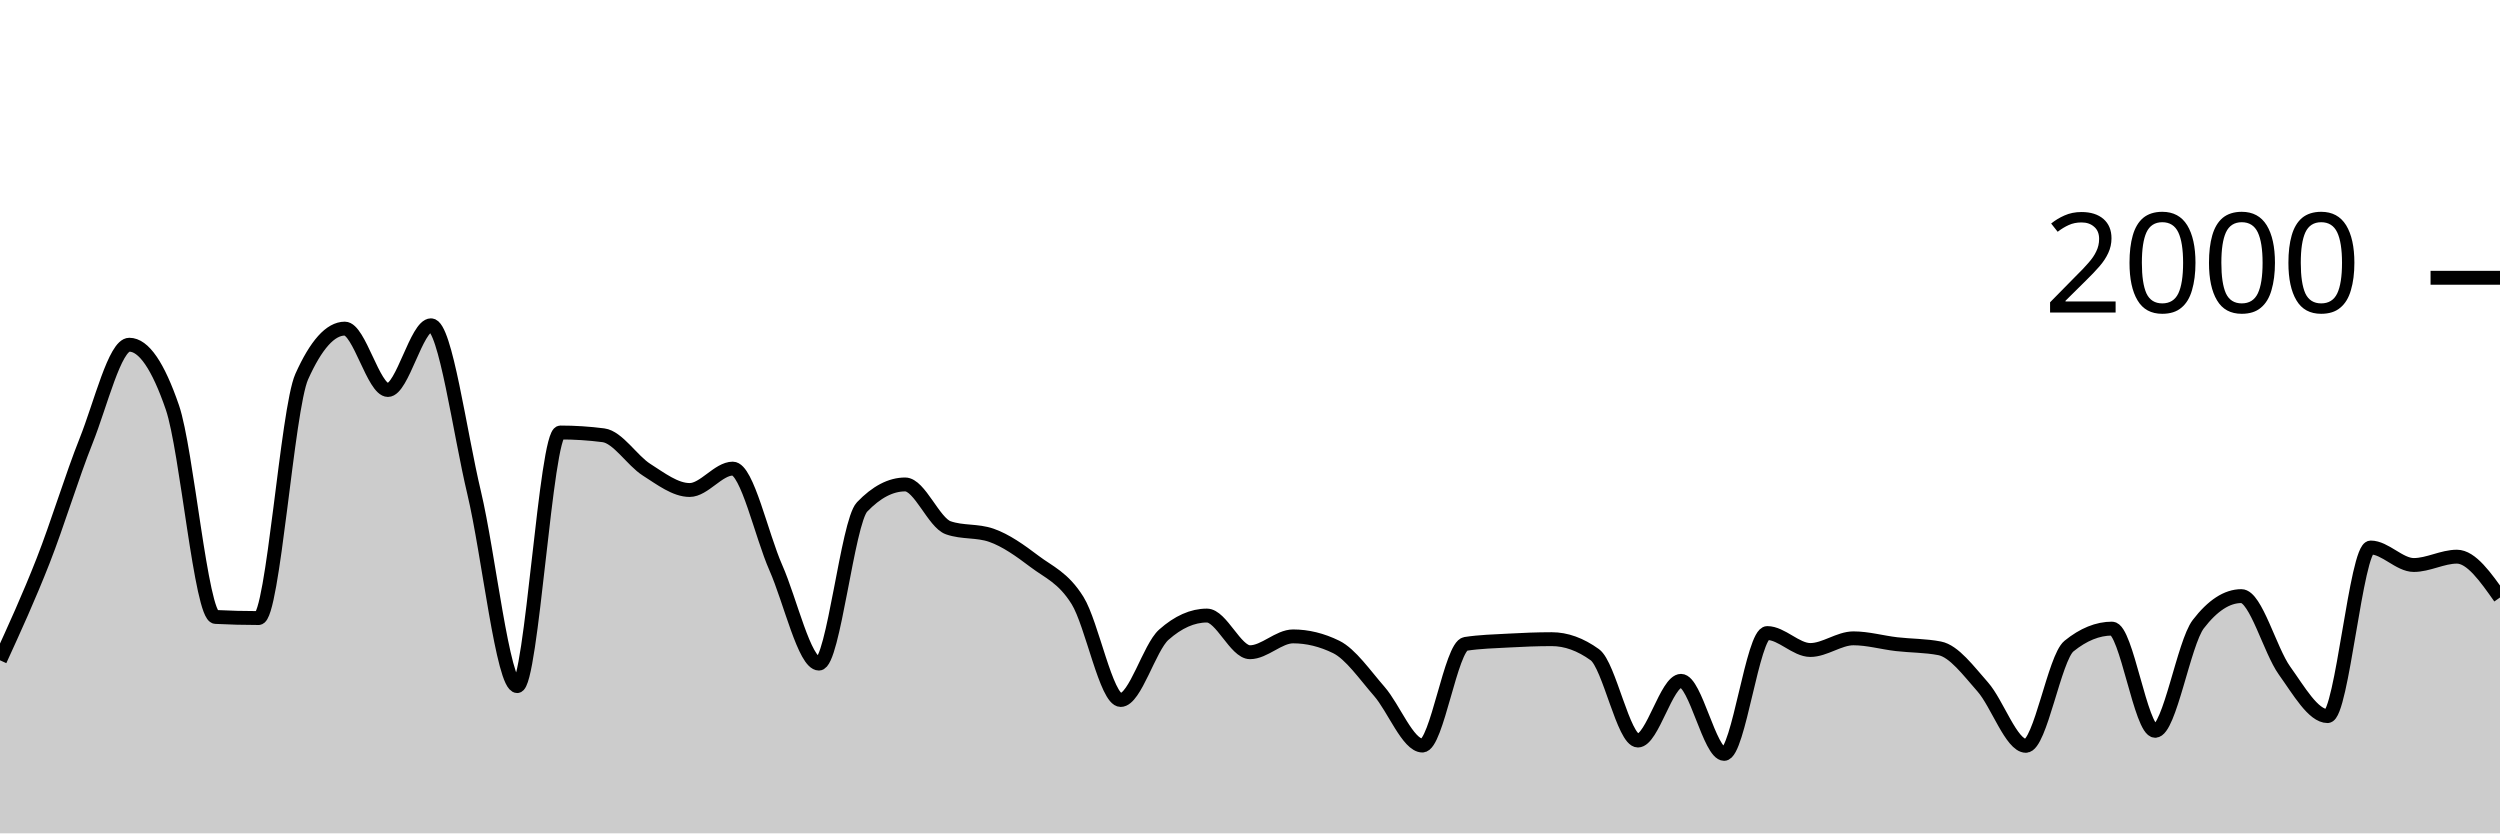
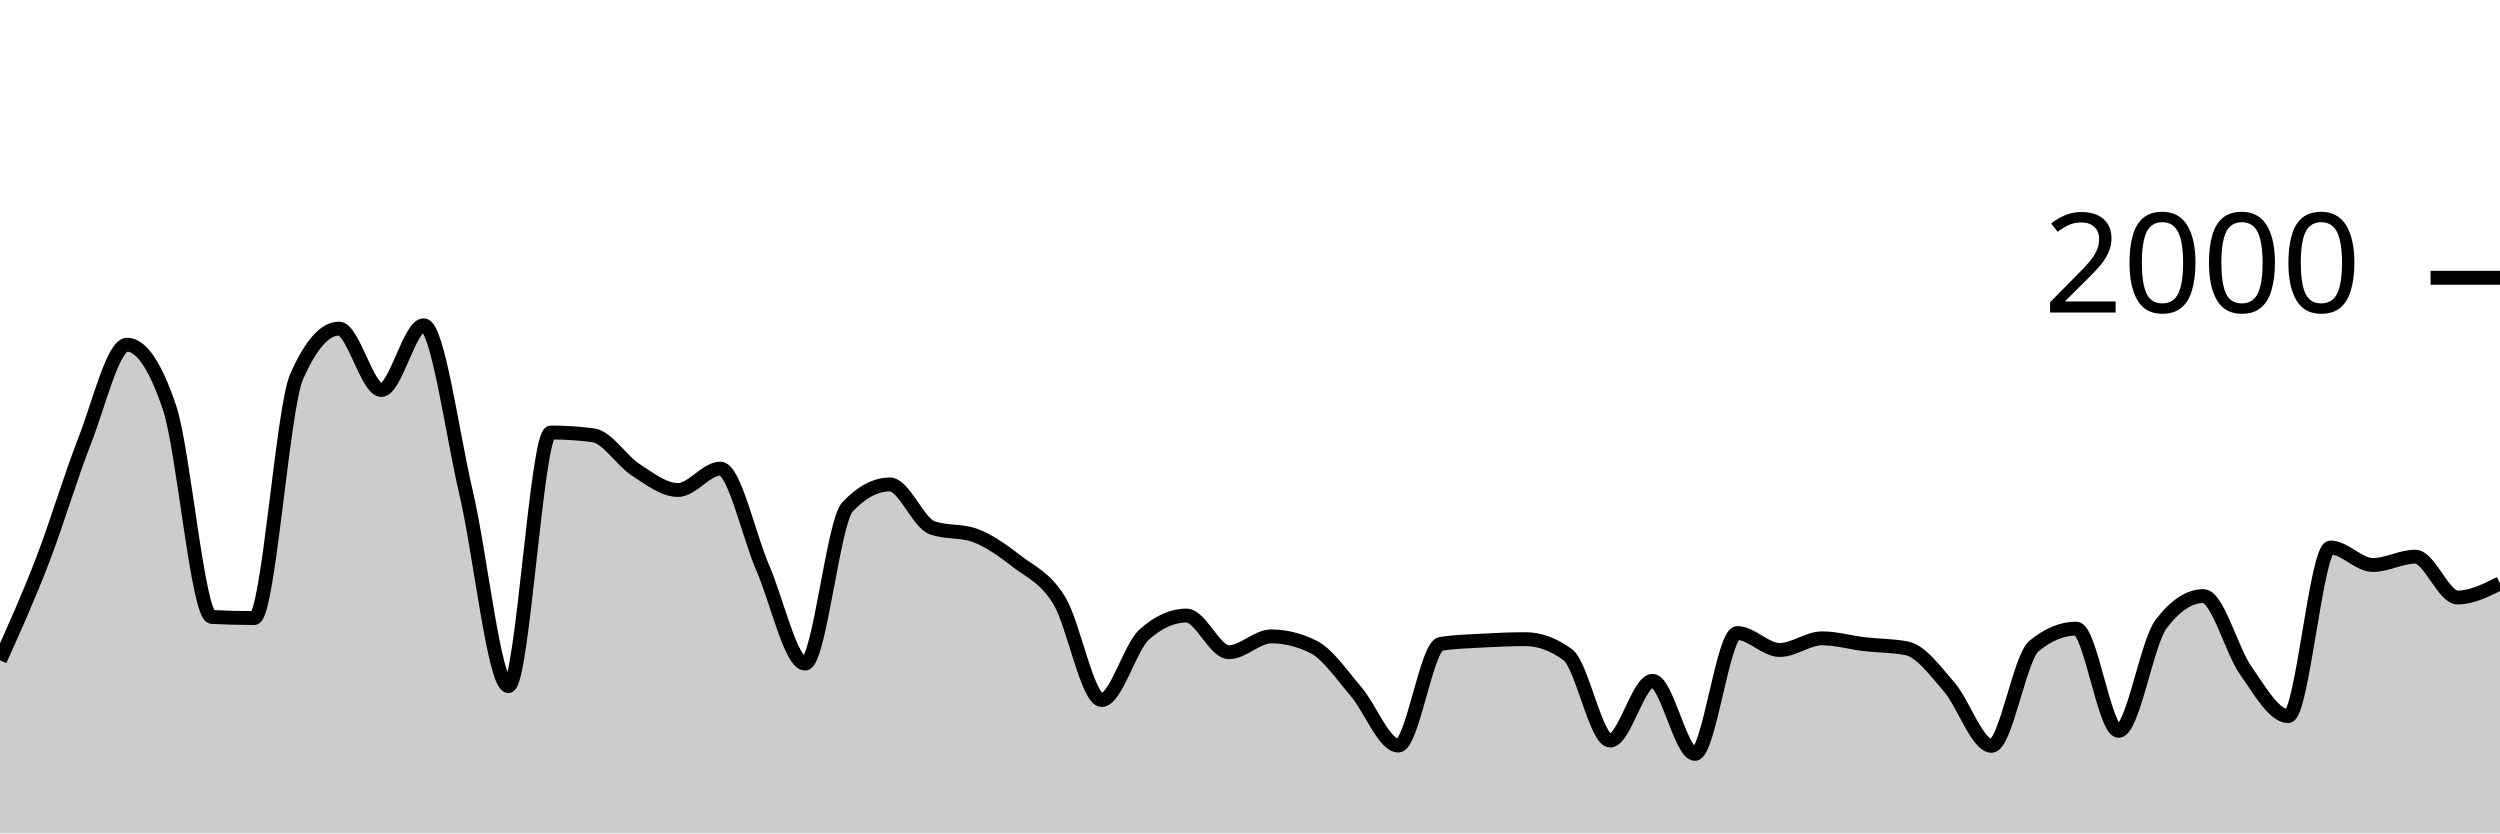
<svg xmlns="http://www.w3.org/2000/svg" viewBox="0 0 180 60">
  <g transform="translate(0,20)">
-     <path class="area" fill="rgba(0, 0, 0, 0.2)" d="M0,27.54C1.034,25.278,2.069,23.017,3.103,20.38C4.138,17.743,5.172,14.313,6.207,11.72C7.241,9.127,8.276,4.82,9.31,4.82C10.345,4.82,11.379,6.327,12.414,9.34C13.448,12.353,14.483,24.367,15.517,24.42C16.552,24.473,17.586,24.5,18.621,24.5C19.655,24.5,20.69,9.427,21.724,7.12C22.759,4.813,23.793,3.66,24.828,3.66C25.862,3.66,26.897,8.08,27.931,8.08C28.966,8.08,30,3.42,31.034,3.42C32.069,3.42,33.103,11.15,34.138,15.48C35.172,19.81,36.207,29.4,37.241,29.4C38.276,29.4,39.31,11.14,40.345,11.14C41.379,11.14,42.414,11.207,43.448,11.34C44.483,11.473,45.517,13.163,46.552,13.82C47.586,14.477,48.621,15.28,49.655,15.28C50.69,15.28,51.724,13.74,52.759,13.74C53.793,13.74,54.828,18.54,55.862,20.88C56.897,23.22,57.931,27.78,58.966,27.78C60,27.78,61.034,17.58,62.069,16.5C63.103,15.42,64.138,14.88,65.172,14.88C66.207,14.88,67.241,17.64,68.276,18C69.31,18.36,70.345,18.18,71.379,18.54C72.414,18.9,73.448,19.637,74.483,20.42C75.517,21.203,76.552,21.577,77.586,23.24C78.621,24.903,79.655,30.4,80.69,30.4C81.724,30.4,82.759,26.62,83.793,25.7C84.828,24.78,85.862,24.32,86.897,24.32C87.931,24.32,88.966,26.96,90,26.96C91.034,26.96,92.069,25.82,93.103,25.82C94.138,25.82,95.172,26.073,96.207,26.58C97.241,27.087,98.276,28.597,99.31,29.78C100.345,30.963,101.379,33.68,102.414,33.68C103.448,33.68,104.483,26.52,105.517,26.36C106.552,26.2,107.586,26.177,108.621,26.12C109.655,26.063,110.69,26.02,111.724,26.02C112.759,26.02,113.793,26.393,114.828,27.14C115.862,27.887,116.897,33.32,117.931,33.32C118.966,33.32,120,29.02,121.034,29.02C122.069,29.02,123.103,34.28,124.138,34.28C125.172,34.28,126.207,25.58,127.241,25.58C128.276,25.58,129.31,26.8,130.345,26.8C131.379,26.8,132.414,25.96,133.448,25.96C134.483,25.96,135.517,26.26,136.552,26.38C137.586,26.5,138.621,26.48,139.655,26.68C140.69,26.88,141.724,28.29,142.759,29.46C143.793,30.63,144.828,33.7,145.862,33.7C146.897,33.7,147.931,27.36,148.966,26.52C150,25.68,151.034,25.26,152.069,25.26C153.103,25.26,154.138,32.62,155.172,32.62C156.207,32.62,157.241,26.287,158.276,24.94C159.31,23.593,160.345,22.92,161.379,22.92C162.414,22.92,163.448,26.84,164.483,28.28C165.517,29.72,166.552,31.56,167.586,31.56C168.621,31.56,169.655,19.42,170.69,19.42C171.724,19.42,172.759,20.68,173.793,20.68C174.828,20.68,175.862,20.08,176.897,20.08C177.931,20.08,178.966,21.55,180,23.02L180,40C178.966,40,177.931,40,176.897,40C175.862,40,174.828,40,173.793,40C172.759,40,171.724,40,170.69,40C169.655,40,168.621,40,167.586,40C166.552,40,165.517,40,164.483,40C163.448,40,162.414,40,161.379,40C160.345,40,159.31,40,158.276,40C157.241,40,156.207,40,155.172,40C154.138,40,153.103,40,152.069,40C151.034,40,150,40,148.966,40C147.931,40,146.897,40,145.862,40C144.828,40,143.793,40,142.759,40C141.724,40,140.69,40,139.655,40C138.621,40,137.586,40,136.552,40C135.517,40,134.483,40,133.448,40C132.414,40,131.379,40,130.345,40C129.31,40,128.276,40,127.241,40C126.207,40,125.172,40,124.138,40C123.103,40,122.069,40,121.034,40C120,40,118.966,40,117.931,40C116.897,40,115.862,40,114.828,40C113.793,40,112.759,40,111.724,40C110.69,40,109.655,40,108.621,40C107.586,40,106.552,40,105.517,40C104.483,40,103.448,40,102.414,40C101.379,40,100.345,40,99.31,40C98.276,40,97.241,40,96.207,40C95.172,40,94.138,40,93.103,40C92.069,40,91.034,40,90,40C88.966,40,87.931,40,86.897,40C85.862,40,84.828,40,83.793,40C82.759,40,81.724,40,80.69,40C79.655,40,78.621,40,77.586,40C76.552,40,75.517,40,74.483,40C73.448,40,72.414,40,71.379,40C70.345,40,69.31,40,68.276,40C67.241,40,66.207,40,65.172,40C64.138,40,63.103,40,62.069,40C61.034,40,60,40,58.966,40C57.931,40,56.897,40,55.862,40C54.828,40,53.793,40,52.759,40C51.724,40,50.69,40,49.655,40C48.621,40,47.586,40,46.552,40C45.517,40,44.483,40,43.448,40C42.414,40,41.379,40,40.345,40C39.31,40,38.276,40,37.241,40C36.207,40,35.172,40,34.138,40C33.103,40,32.069,40,31.034,40C30,40,28.966,40,27.931,40C26.897,40,25.862,40,24.828,40C23.793,40,22.759,40,21.724,40C20.69,40,19.655,40,18.621,40C17.586,40,16.552,40,15.517,40C14.483,40,13.448,40,12.414,40C11.379,40,10.345,40,9.31,40C8.276,40,7.241,40,6.207,40C5.172,40,4.138,40,3.103,40C2.069,40,1.034,40,0,40Z" />
-     <path class="line" stroke="black" fill="none" d="M0,27.54C1.034,25.278,2.069,23.017,3.103,20.38C4.138,17.743,5.172,14.313,6.207,11.72C7.241,9.127,8.276,4.82,9.31,4.82C10.345,4.82,11.379,6.327,12.414,9.34C13.448,12.353,14.483,24.367,15.517,24.42C16.552,24.473,17.586,24.5,18.621,24.5C19.655,24.5,20.69,9.427,21.724,7.12C22.759,4.813,23.793,3.66,24.828,3.66C25.862,3.66,26.897,8.08,27.931,8.08C28.966,8.08,30,3.42,31.034,3.42C32.069,3.42,33.103,11.15,34.138,15.48C35.172,19.81,36.207,29.4,37.241,29.4C38.276,29.4,39.31,11.14,40.345,11.14C41.379,11.14,42.414,11.207,43.448,11.34C44.483,11.473,45.517,13.163,46.552,13.82C47.586,14.477,48.621,15.28,49.655,15.28C50.69,15.28,51.724,13.74,52.759,13.74C53.793,13.74,54.828,18.54,55.862,20.88C56.897,23.22,57.931,27.78,58.966,27.78C60,27.78,61.034,17.58,62.069,16.5C63.103,15.42,64.138,14.88,65.172,14.88C66.207,14.88,67.241,17.64,68.276,18C69.31,18.36,70.345,18.18,71.379,18.54C72.414,18.9,73.448,19.637,74.483,20.42C75.517,21.203,76.552,21.577,77.586,23.24C78.621,24.903,79.655,30.4,80.69,30.4C81.724,30.4,82.759,26.62,83.793,25.7C84.828,24.78,85.862,24.32,86.897,24.32C87.931,24.32,88.966,26.96,90,26.96C91.034,26.96,92.069,25.82,93.103,25.82C94.138,25.82,95.172,26.073,96.207,26.58C97.241,27.087,98.276,28.597,99.31,29.78C100.345,30.963,101.379,33.68,102.414,33.68C103.448,33.68,104.483,26.52,105.517,26.36C106.552,26.2,107.586,26.177,108.621,26.12C109.655,26.063,110.69,26.02,111.724,26.02C112.759,26.02,113.793,26.393,114.828,27.14C115.862,27.887,116.897,33.32,117.931,33.32C118.966,33.32,120,29.02,121.034,29.02C122.069,29.02,123.103,34.28,124.138,34.28C125.172,34.28,126.207,25.58,127.241,25.58C128.276,25.58,129.31,26.8,130.345,26.8C131.379,26.8,132.414,25.96,133.448,25.96C134.483,25.96,135.517,26.26,136.552,26.38C137.586,26.5,138.621,26.48,139.655,26.68C140.69,26.88,141.724,28.29,142.759,29.46C143.793,30.63,144.828,33.7,145.862,33.7C146.897,33.7,147.931,27.36,148.966,26.52C150,25.68,151.034,25.26,152.069,25.26C153.103,25.26,154.138,32.62,155.172,32.62C156.207,32.62,157.241,26.287,158.276,24.94C159.31,23.593,160.345,22.92,161.379,22.92C162.414,22.92,163.448,26.84,164.483,28.28C165.517,29.72,166.552,31.56,167.586,31.56C168.621,31.56,169.655,19.42,170.69,19.42C171.724,19.42,172.759,20.68,173.793,20.68C174.828,20.68,175.862,20.08,176.897,20.08C177.931,20.08,178.966,21.55,180,23.02" />
+     <path class="area" fill="rgba(0, 0, 0, 0.2)" d="M0,27.54C1.017,25.278,2.034,23.017,3.051,20.38C4.068,17.743,5.085,14.313,6.102,11.72C7.119,9.127,8.136,4.82,9.153,4.82C10.169,4.82,11.186,6.327,12.203,9.34C13.22,12.353,14.237,24.367,15.254,24.42C16.271,24.473,17.288,24.5,18.305,24.5C19.322,24.5,20.339,9.427,21.356,7.12C22.373,4.813,23.39,3.66,24.407,3.66C25.424,3.66,26.441,8.08,27.458,8.08C28.475,8.08,29.492,3.42,30.508,3.42C31.525,3.42,32.542,11.15,33.559,15.48C34.576,19.81,35.593,29.4,36.61,29.4C37.627,29.4,38.644,11.14,39.661,11.14C40.678,11.14,41.695,11.207,42.712,11.34C43.729,11.473,44.746,13.163,45.763,13.82C46.78,14.477,47.797,15.28,48.814,15.28C49.831,15.28,50.847,13.74,51.864,13.74C52.881,13.74,53.898,18.54,54.915,20.88C55.932,23.22,56.949,27.78,57.966,27.78C58.983,27.78,60,17.58,61.017,16.5C62.034,15.42,63.051,14.88,64.068,14.88C65.085,14.88,66.102,17.64,67.119,18C68.136,18.36,69.153,18.18,70.169,18.54C71.186,18.9,72.203,19.637,73.22,20.42C74.237,21.203,75.254,21.577,76.271,23.24C77.288,24.903,78.305,30.4,79.322,30.4C80.339,30.4,81.356,26.62,82.373,25.7C83.39,24.78,84.407,24.32,85.424,24.32C86.441,24.32,87.458,26.96,88.475,26.96C89.492,26.96,90.508,25.82,91.525,25.82C92.542,25.82,93.559,26.073,94.576,26.58C95.593,27.087,96.61,28.597,97.627,29.78C98.644,30.963,99.661,33.68,100.678,33.68C101.695,33.68,102.712,26.52,103.729,26.36C104.746,26.2,105.763,26.177,106.78,26.12C107.797,26.063,108.814,26.02,109.831,26.02C110.847,26.02,111.864,26.393,112.881,27.14C113.898,27.887,114.915,33.32,115.932,33.32C116.949,33.32,117.966,29.02,118.983,29.02C120,29.02,121.017,34.28,122.034,34.28C123.051,34.28,124.068,25.58,125.085,25.58C126.102,25.58,127.119,26.8,128.136,26.8C129.153,26.8,130.169,25.96,131.186,25.96C132.203,25.96,133.22,26.26,134.237,26.38C135.254,26.5,136.271,26.48,137.288,26.68C138.305,26.88,139.322,28.29,140.339,29.46C141.356,30.63,142.373,33.7,143.39,33.7C144.407,33.7,145.424,27.36,146.441,26.52C147.458,25.68,148.475,25.26,149.492,25.26C150.508,25.26,151.525,32.62,152.542,32.62C153.559,32.62,154.576,26.287,155.593,24.94C156.61,23.593,157.627,22.92,158.644,22.92C159.661,22.92,160.678,26.84,161.695,28.28C162.712,29.72,163.729,31.56,164.746,31.56C165.763,31.56,166.78,19.42,167.797,19.42C168.814,19.42,169.831,20.68,170.847,20.68C171.864,20.68,172.881,20.08,173.898,20.08C174.915,20.08,175.932,23.02,176.949,23.02C177.966,23.02,178.983,22.51,180,22L180,40C178.983,40,177.966,40,176.949,40C175.932,40,174.915,40,173.898,40C172.881,40,171.864,40,170.847,40C169.831,40,168.814,40,167.797,40C166.78,40,165.763,40,164.746,40C163.729,40,162.712,40,161.695,40C160.678,40,159.661,40,158.644,40C157.627,40,156.61,40,155.593,40C154.576,40,153.559,40,152.542,40C151.525,40,150.508,40,149.492,40C148.475,40,147.458,40,146.441,40C145.424,40,144.407,40,143.39,40C142.373,40,141.356,40,140.339,40C139.322,40,138.305,40,137.288,40C136.271,40,135.254,40,134.237,40C133.22,40,132.203,40,131.186,40C130.169,40,129.153,40,128.136,40C127.119,40,126.102,40,125.085,40C124.068,40,123.051,40,122.034,40C121.017,40,120,40,118.983,40C117.966,40,116.949,40,115.932,40C114.915,40,113.898,40,112.881,40C111.864,40,110.847,40,109.831,40C108.814,40,107.797,40,106.78,40C105.763,40,104.746,40,103.729,40C102.712,40,101.695,40,100.678,40C99.661,40,98.644,40,97.627,40C96.61,40,95.593,40,94.576,40C93.559,40,92.542,40,91.525,40C90.508,40,89.492,40,88.475,40C87.458,40,86.441,40,85.424,40C84.407,40,83.39,40,82.373,40C81.356,40,80.339,40,79.322,40C78.305,40,77.288,40,76.271,40C75.254,40,74.237,40,73.22,40C72.203,40,71.186,40,70.169,40C69.153,40,68.136,40,67.119,40C66.102,40,65.085,40,64.068,40C63.051,40,62.034,40,61.017,40C60,40,58.983,40,57.966,40C56.949,40,55.932,40,54.915,40C53.898,40,52.881,40,51.864,40C50.847,40,49.831,40,48.814,40C47.797,40,46.78,40,45.763,40C44.746,40,43.729,40,42.712,40C41.695,40,40.678,40,39.661,40C38.644,40,37.627,40,36.61,40C35.593,40,34.576,40,33.559,40C32.542,40,31.525,40,30.508,40C29.492,40,28.475,40,27.458,40C26.441,40,25.424,40,24.407,40C23.39,40,22.373,40,21.356,40C20.339,40,19.322,40,18.305,40C17.288,40,16.271,40,15.254,40C14.237,40,13.22,40,12.203,40C11.186,40,10.169,40,9.153,40C8.136,40,7.119,40,6.102,40C5.085,40,4.068,40,3.051,40C2.034,40,1.017,40,0,40Z" />
+     <path class="line" stroke="black" fill="none" d="M0,27.54C1.017,25.278,2.034,23.017,3.051,20.38C4.068,17.743,5.085,14.313,6.102,11.72C7.119,9.127,8.136,4.82,9.153,4.82C10.169,4.82,11.186,6.327,12.203,9.34C13.22,12.353,14.237,24.367,15.254,24.42C16.271,24.473,17.288,24.5,18.305,24.5C19.322,24.5,20.339,9.427,21.356,7.12C22.373,4.813,23.39,3.66,24.407,3.66C25.424,3.66,26.441,8.08,27.458,8.08C28.475,8.08,29.492,3.42,30.508,3.42C31.525,3.42,32.542,11.15,33.559,15.48C34.576,19.81,35.593,29.4,36.61,29.4C37.627,29.4,38.644,11.14,39.661,11.14C40.678,11.14,41.695,11.207,42.712,11.34C43.729,11.473,44.746,13.163,45.763,13.82C46.78,14.477,47.797,15.28,48.814,15.28C49.831,15.28,50.847,13.74,51.864,13.74C52.881,13.74,53.898,18.54,54.915,20.88C55.932,23.22,56.949,27.78,57.966,27.78C58.983,27.78,60,17.58,61.017,16.5C62.034,15.42,63.051,14.88,64.068,14.88C65.085,14.88,66.102,17.64,67.119,18C68.136,18.36,69.153,18.18,70.169,18.54C71.186,18.9,72.203,19.637,73.22,20.42C74.237,21.203,75.254,21.577,76.271,23.24C77.288,24.903,78.305,30.4,79.322,30.4C80.339,30.4,81.356,26.62,82.373,25.7C83.39,24.78,84.407,24.32,85.424,24.32C86.441,24.32,87.458,26.96,88.475,26.96C89.492,26.96,90.508,25.82,91.525,25.82C92.542,25.82,93.559,26.073,94.576,26.58C95.593,27.087,96.61,28.597,97.627,29.78C98.644,30.963,99.661,33.68,100.678,33.68C101.695,33.68,102.712,26.52,103.729,26.36C104.746,26.2,105.763,26.177,106.78,26.12C107.797,26.063,108.814,26.02,109.831,26.02C110.847,26.02,111.864,26.393,112.881,27.14C113.898,27.887,114.915,33.32,115.932,33.32C116.949,33.32,117.966,29.02,118.983,29.02C120,29.02,121.017,34.28,122.034,34.28C123.051,34.28,124.068,25.58,125.085,25.58C126.102,25.58,127.119,26.8,128.136,26.8C129.153,26.8,130.169,25.96,131.186,25.96C132.203,25.96,133.22,26.26,134.237,26.38C135.254,26.5,136.271,26.48,137.288,26.68C138.305,26.88,139.322,28.29,140.339,29.46C141.356,30.63,142.373,33.7,143.39,33.7C144.407,33.7,145.424,27.36,146.441,26.52C147.458,25.68,148.475,25.26,149.492,25.26C150.508,25.26,151.525,32.62,152.542,32.62C153.559,32.62,154.576,26.287,155.593,24.94C156.61,23.593,157.627,22.92,158.644,22.92C159.661,22.92,160.678,26.84,161.695,28.28C162.712,29.72,163.729,31.56,164.746,31.56C165.763,31.56,166.78,19.42,167.797,19.42C168.814,19.42,169.831,20.68,170.847,20.68C171.864,20.68,172.881,20.08,173.898,20.08C174.915,20.08,175.932,23.02,176.949,23.02C177.966,23.02,178.983,22.51,180,22" />
    <path class="axis-ceiling" stroke-width="1" stroke="black" fill="none" d="M175,0L180,0" />
    <text class="axis-ceiling-label" font-family="sans-serif" text-anchor="end" font-size="10px" x="170" y="2.5">2000</text>
  </g>
</svg>
